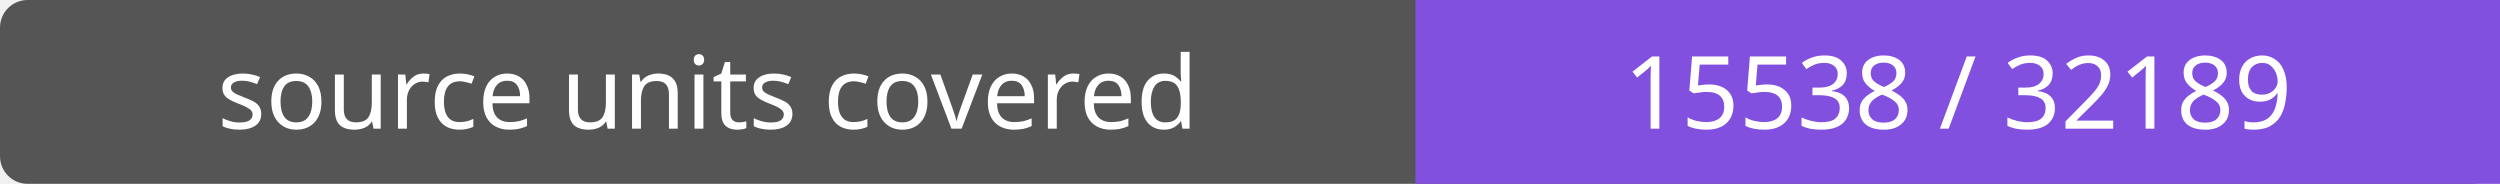
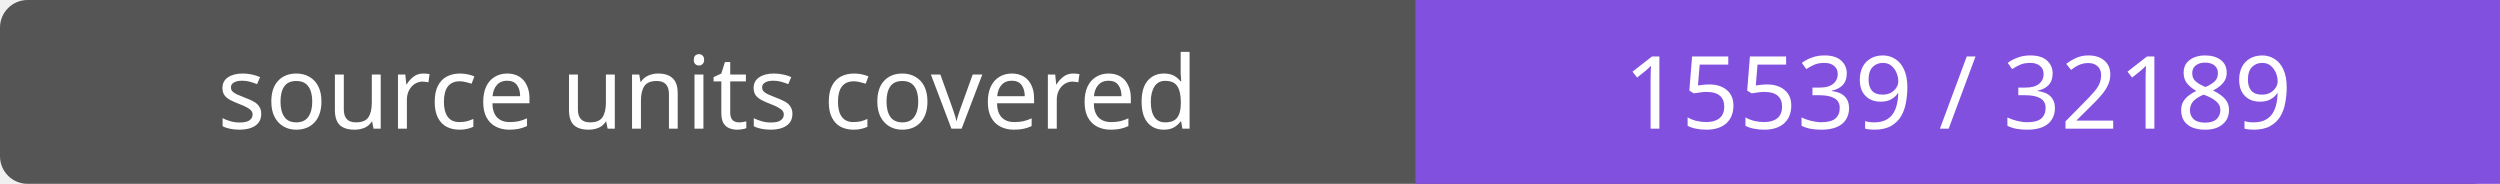
- <svg xmlns="http://www.w3.org/2000/svg" width="272" height="20" role="img" aria-label="source units covered: 15538 / 32189">
+ <svg xmlns="http://www.w3.org/2000/svg" width="272" height="20" role="img" aria-label="source units covered: 15539 / 32189">
  <rect width="272" height="20" rx="3" fill="#555" />
  <path fill="#8250df" d="M154 0h118v20H154z" />
  <g fill="#fff" text-anchor="middle" font-family="Verdana,sans-serif" font-size="11">
    <text x="77.0" y="14">source units covered</text>
-     <text x="213.0" y="14">15538 / 32189</text>
+     <text x="213.0" y="14">15539 / 32189</text>
  </g>
</svg>
